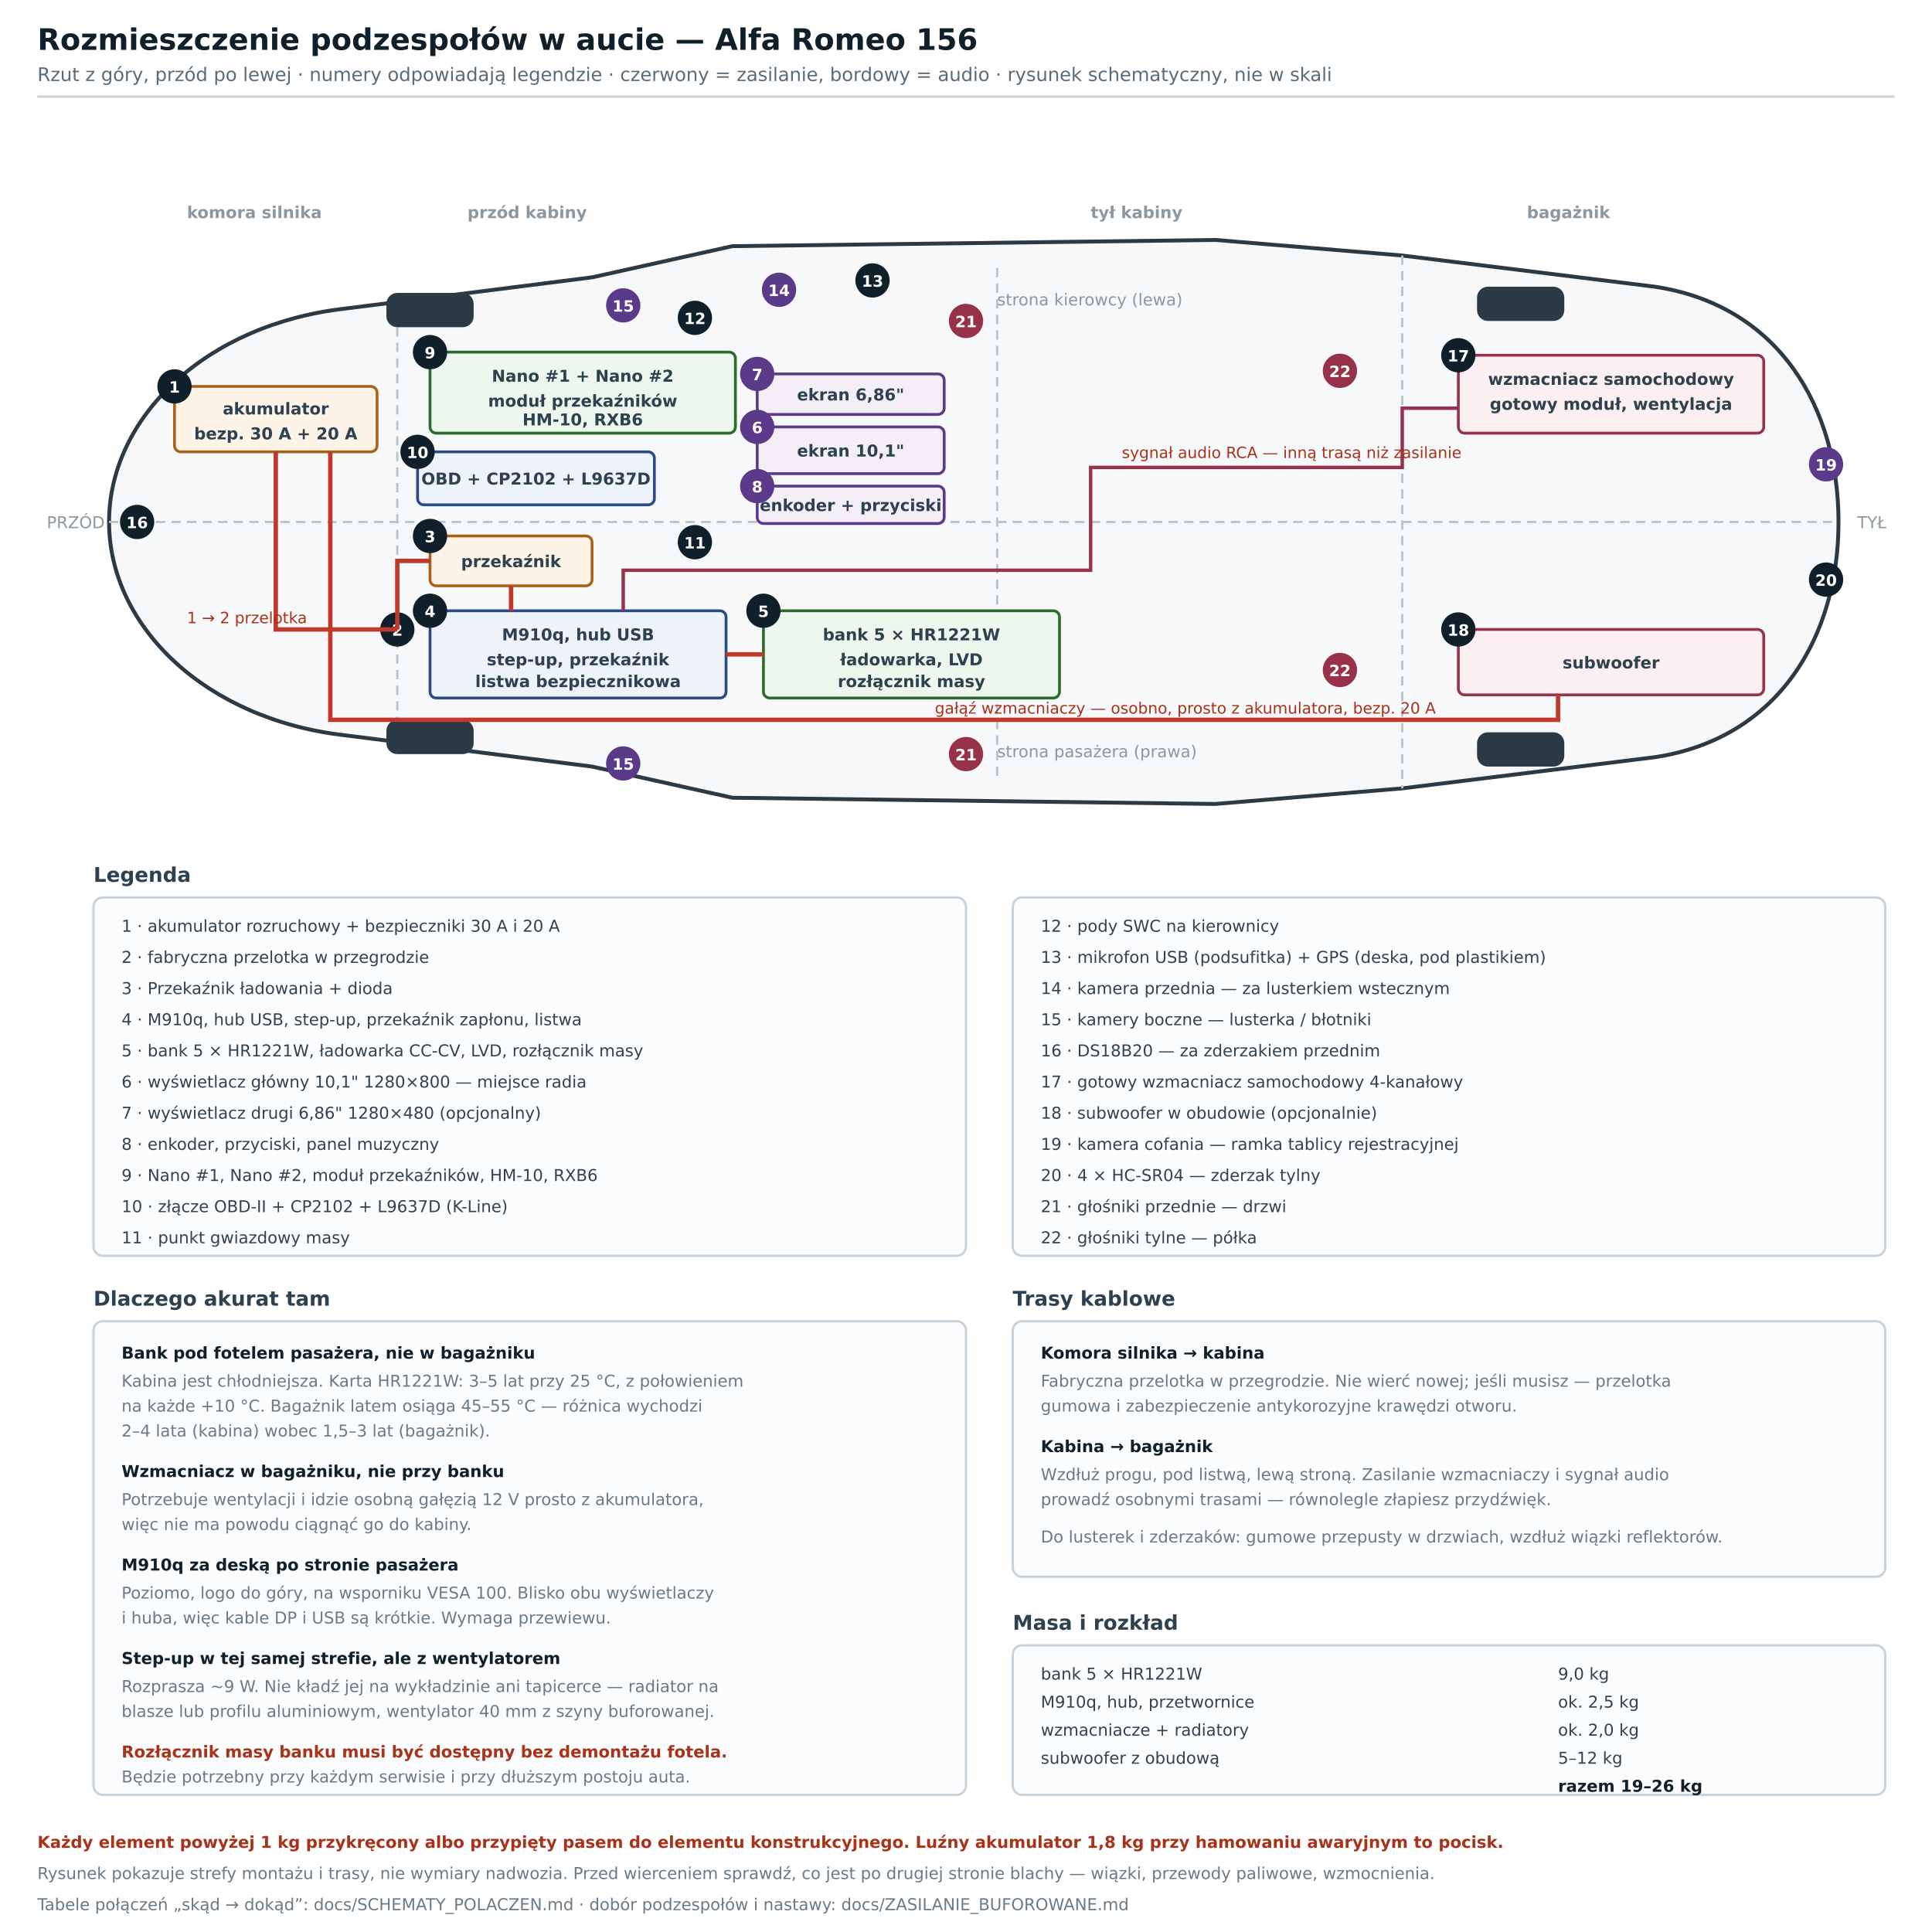
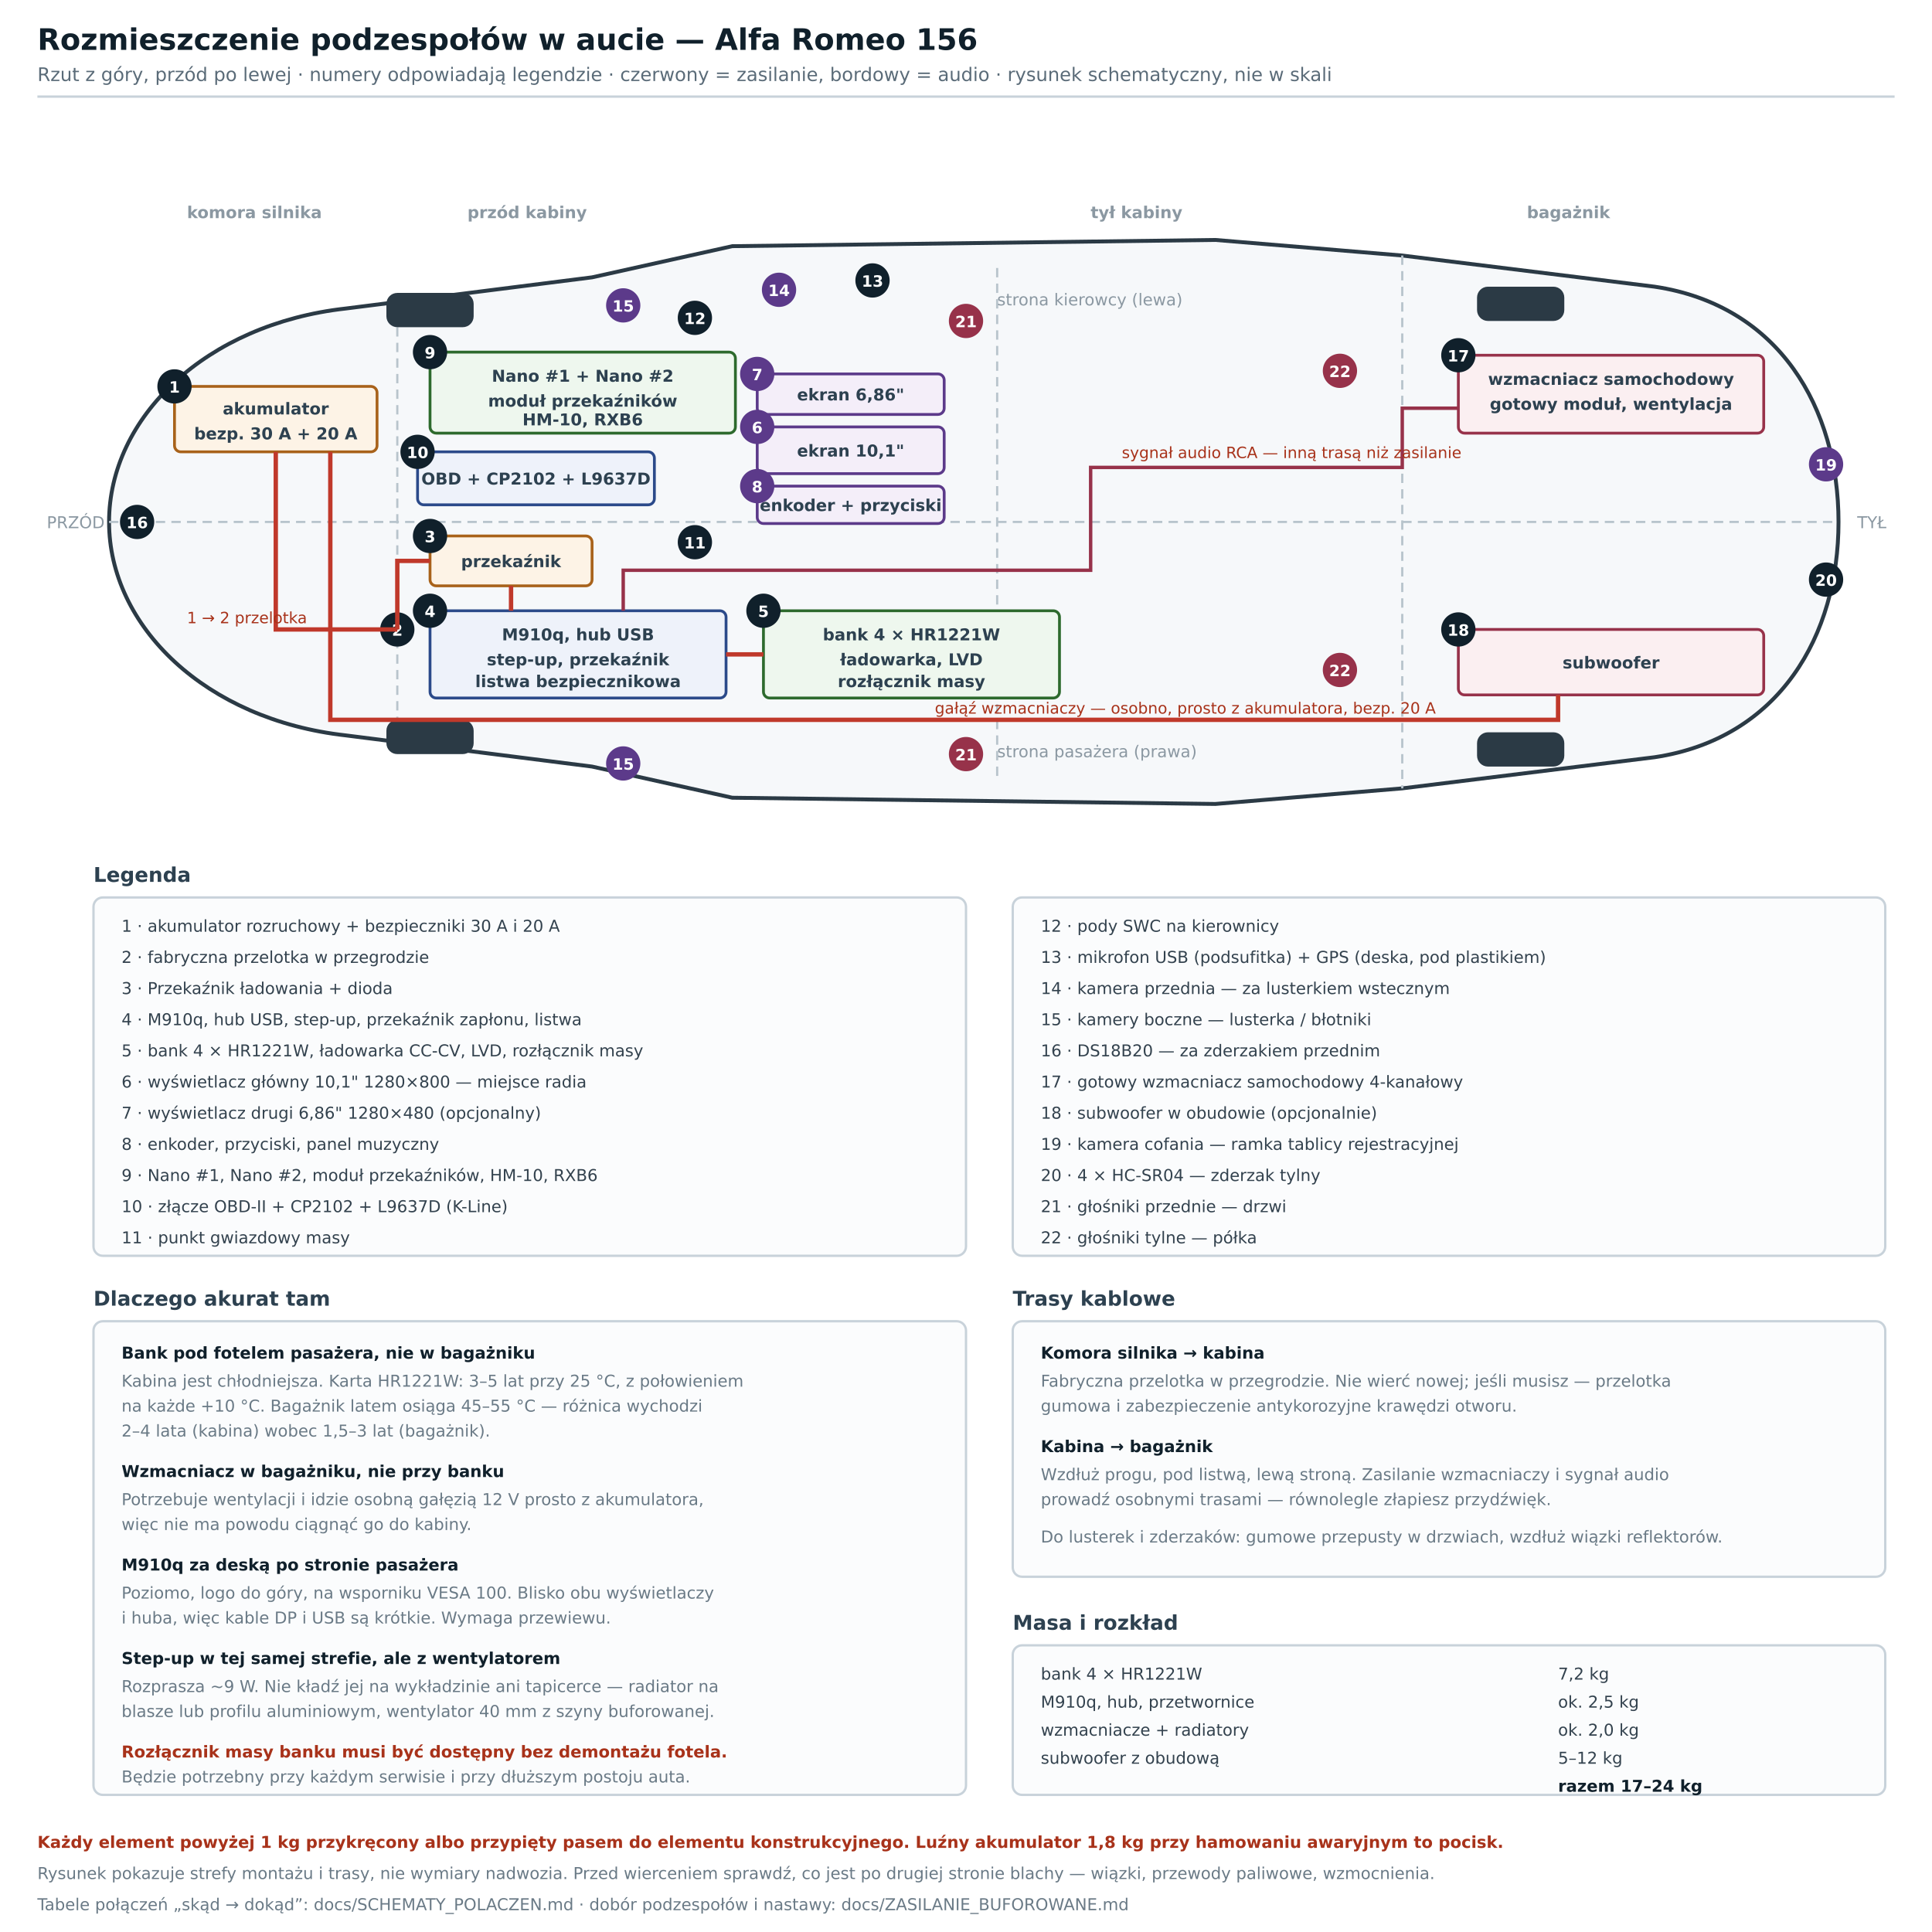
<svg xmlns="http://www.w3.org/2000/svg" width="1240" height="1240" viewBox="0 0 1240 1240" font-family="DejaVu Sans, Verdana, sans-serif">
  <style>
    .bg    { fill: #ffffff; }
    .body  { fill: #f6f8fa; stroke: #2b3a45; stroke-width: 2.5; }
    .div   { stroke: #b8c4cc; stroke-width: 1.4; fill: none; stroke-dasharray: 6 4; }
    .zoneA { fill: #eef7ee; stroke: #2d6a2d; stroke-width: 1.8; rx: 4; }
    .zoneB { fill: #eef2fa; stroke: #2b4a8a; stroke-width: 1.8; rx: 4; }
    .zoneC { fill: #fbeff1; stroke: #97324a; stroke-width: 1.8; rx: 4; }
    .zoneS { fill: #fdf3e6; stroke: #a8621a; stroke-width: 1.8; rx: 4; }
    .zoneV { fill: #f4eef9; stroke: #5c3a8a; stroke-width: 1.8; rx: 4; }
    .pin   { fill: #10202b; }
    .pinV  { fill: #5c3a8a; }
    .pinC  { fill: #97324a; }
    .pinT  { font-size: 10px; font-weight: bold; fill: #ffffff; text-anchor: middle; }
    .route { stroke: #c0392b; stroke-width: 2.8; fill: none; }
    .routeA{ stroke: #97324a; stroke-width: 2.2; fill: none; }
    .ttl   { font-size: 19px; font-weight: bold; fill: #10202b; }
    .sub   { font-size: 12px; fill: #5a6b78; }
    .zt    { font-size: 10.5px; font-weight: bold; fill: #2d4150; text-anchor: middle; }
    .ax    { font-size: 10.5px; fill: #8b98a2; }
    .axb   { font-size: 10.5px; font-weight: bold; fill: #8b98a2; }
    .sec   { font-size: 13px; font-weight: bold; fill: #2d4150; }
    .tb    { font-size: 10.5px; font-weight: bold; fill: #10202b; }
    .tl    { font-size: 10.5px; fill: #33424e; }
    .note  { font-size: 10.5px; fill: #6a7a86; }
    .warn  { font-size: 10.5px; font-weight: bold; fill: #a8321a; }
    .rl    { font-size: 10px; fill: #a8321a; }
  </style>
  <rect class="bg" x="0" y="0" width="1240" height="1240" />
  <text class="ttl" x="24" y="32">Rozmieszczenie podzespołów w aucie — Alfa Romeo 156</text>
  <text class="sub" x="24" y="52">Rzut z góry, przód po lewej · numery odpowiadają legendzie · czerwony = zasilanie, bordowy = audio · rysunek schematyczny, nie w skali</text>
  <line x1="24" y1="62" x2="1216" y2="62" stroke="#c8d2da" stroke-width="1.5" />
  <path class="body" d="M70 335       C 70 268, 132 208, 222 198       L 380 178 L 470 158 L 780 154 L 900 164       L 1062 184 C 1142 196, 1180 262, 1180 335       C 1180 408, 1142 474, 1062 486       L 900 506 L 780 516 L 470 512 L 380 492 L 222 472       C 132 462, 70 402, 70 335 Z" />
  <path class="div" d="M255 200 L255 470" />
  <path class="div" d="M640 172 L640 498" />
  <path class="div" d="M900 164 L900 506" />
  <path class="div" d="M70 335 L1180 335" />
  <rect x="248" y="188" width="56" height="22" rx="7" fill="#2b3a45" />
  <rect x="248" y="462" width="56" height="22" rx="7" fill="#2b3a45" />
  <rect x="948" y="184" width="56" height="22" rx="7" fill="#2b3a45" />
  <rect x="948" y="470" width="56" height="22" rx="7" fill="#2b3a45" />
  <text class="axb" x="120" y="140">komora silnika</text>
  <text class="axb" x="300" y="140">przód kabiny</text>
  <text class="axb" x="700" y="140">tył kabiny</text>
  <text class="axb" x="980" y="140">bagażnik</text>
  <text class="ax" x="30" y="339">PRZÓD</text>
  <text class="ax" x="1192" y="339">TYŁ</text>
  <text class="ax" x="640" y="196">strona kierowcy (lewa)</text>
  <text class="ax" x="640" y="486">strona pasażera (prawa)</text>
  <rect class="zoneS" x="112" y="248" width="130" height="42" />
  <text class="zt" x="177" y="266">akumulator</text>
  <text class="zt" x="177" y="282">bezp. 30 A + 20 A</text>
  <circle class="pin" cx="112" cy="248" r="11" />
  <text class="pinT" x="112" y="252">1</text>
  <circle class="pin" cx="88" cy="335" r="11" />
  <text class="pinT" x="88" y="339">16</text>
  <circle class="pin" cx="255" cy="404" r="11" />
  <text class="pinT" x="255" y="408">2</text>
  <rect class="zoneA" x="276" y="226" width="196" height="52" />
  <text class="zt" x="374" y="245">Nano #1 + Nano #2</text>
  <text class="zt" x="374" y="261">moduł przekaźników</text>
  <text class="zt" x="374" y="273">HM-10, RXB6</text>
  <circle class="pin" cx="276" cy="226" r="11" />
  <text class="pinT" x="276" y="230">9</text>
  <rect class="zoneB" x="268" y="290" width="152" height="34" />
  <text class="zt" x="344" y="311">OBD + CP2102 + L9637D</text>
  <circle class="pin" cx="268" cy="290" r="11" />
  <text class="pinT" x="268" y="294">10</text>
  <rect class="zoneS" x="276" y="344" width="104" height="32" />
  <text class="zt" x="328" y="364">przekaźnik</text>
  <circle class="pin" cx="276" cy="344" r="11" />
  <text class="pinT" x="276" y="348">3</text>
  <rect class="zoneB" x="276" y="392" width="190" height="56" />
  <text class="zt" x="371" y="411">M910q, hub USB</text>
  <text class="zt" x="371" y="427">step-up, przekaźnik</text>
  <text class="zt" x="371" y="441">listwa bezpiecznikowa</text>
  <circle class="pin" cx="276" cy="392" r="11" />
  <text class="pinT" x="276" y="396">4</text>
  <rect class="zoneA" x="490" y="392" width="190" height="56" />
-   <text class="zt" x="585" y="411">bank 5 × HR1221W</text>
+   <text class="zt" x="585" y="411">bank 4 × HR1221W</text>
  <text class="zt" x="585" y="427">ładowarka, LVD</text>
  <text class="zt" x="585" y="441">rozłącznik masy</text>
  <circle class="pin" cx="490" cy="392" r="11" />
  <text class="pinT" x="490" y="396">5</text>
  <rect class="zoneV" x="486" y="240" width="120" height="26" />
  <text class="zt" x="546" y="257">ekran 6,86"</text>
  <circle class="pinV" cx="486" cy="240" r="11" />
  <text class="pinT" x="486" y="244">7</text>
  <rect class="zoneV" x="486" y="274" width="120" height="30" />
  <text class="zt" x="546" y="293">ekran 10,1"</text>
  <circle class="pinV" cx="486" cy="274" r="11" />
  <text class="pinT" x="486" y="278">6</text>
  <rect class="zoneV" x="486" y="312" width="120" height="24" />
  <text class="zt" x="546" y="328">enkoder + przyciski</text>
  <circle class="pinV" cx="486" cy="312" r="11" />
  <text class="pinT" x="486" y="316">8</text>
  <circle class="pin" cx="446" cy="348" r="11" />
  <text class="pinT" x="446" y="352">11</text>
  <circle class="pinV" cx="400" cy="196" r="11" />
  <text class="pinT" x="400" y="200">15</text>
  <circle class="pinV" cx="400" cy="490" r="11" />
  <text class="pinT" x="400" y="494">15</text>
  <circle class="pin" cx="446" cy="204" r="11" />
  <text class="pinT" x="446" y="208">12</text>
  <circle class="pinV" cx="500" cy="186" r="11" />
  <text class="pinT" x="500" y="190">14</text>
  <circle class="pin" cx="560" cy="180" r="11" />
  <text class="pinT" x="560" y="184">13</text>
  <circle class="pinC" cx="620" cy="206" r="11" />
  <text class="pinT" x="620" y="210">21</text>
  <circle class="pinC" cx="620" cy="484" r="11" />
  <text class="pinT" x="620" y="488">21</text>
  <circle class="pinC" cx="860" cy="238" r="11" />
  <text class="pinT" x="860" y="242">22</text>
  <circle class="pinC" cx="860" cy="430" r="11" />
  <text class="pinT" x="860" y="434">22</text>
  <rect class="zoneC" x="936" y="228" width="196" height="50" />
  <text class="zt" x="1034" y="247">wzmacniacz samochodowy</text>
  <text class="zt" x="1034" y="263">gotowy moduł, wentylacja</text>
  <circle class="pin" cx="936" cy="228" r="11" />
  <text class="pinT" x="936" y="232">17</text>
  <rect class="zoneC" x="936" y="404" width="196" height="42" />
  <text class="zt" x="1034" y="429">subwoofer</text>
  <circle class="pin" cx="936" cy="404" r="11" />
  <text class="pinT" x="936" y="408">18</text>
  <circle class="pinV" cx="1172" cy="298" r="11" />
  <text class="pinT" x="1172" y="302">19</text>
  <circle class="pin" cx="1172" cy="372" r="11" />
  <text class="pinT" x="1172" y="376">20</text>
  <path class="route" d="M177 290 L177 404 L255 404" />
  <path class="route" d="M255 404 L255 360 L276 360" />
  <path class="route" d="M328 376 L328 392" />
  <path class="route" d="M466 420 L490 420" />
  <text class="rl" x="120" y="400">1 → 2 przelotka</text>
  <path class="route" d="M212 290 L212 462 L1000 462 L1000 446" />
  <text class="rl" x="600" y="458">gałąź wzmacniaczy — osobno, prosto z akumulatora, bezp. 20 A</text>
  <path class="routeA" d="M400 392 L400 366 L700 366 L700 300 L900 300 L900 262 L936 262" />
  <text class="rl" x="720" y="294">sygnał audio RCA — inną trasą niż zasilanie</text>
  <text class="sec" x="60" y="566">Legenda</text>
  <rect x="60" y="576" width="560" height="230" fill="#fbfcfd" stroke="#c8d2da" stroke-width="1.5" rx="6" />
  <text class="tl" x="78" y="598">1 · akumulator rozruchowy + bezpieczniki 30 A i 20 A</text>
  <text class="tl" x="78" y="618">2 · fabryczna przelotka w przegrodzie</text>
  <text class="tl" x="78" y="638">3 · Przekaźnik ładowania + dioda</text>
  <text class="tl" x="78" y="658">4 · M910q, hub USB, step-up, przekaźnik zapłonu, listwa</text>
-   <text class="tl" x="78" y="678">5 · bank 5 × HR1221W, ładowarka CC-CV, LVD, rozłącznik masy</text>
+   <text class="tl" x="78" y="678">5 · bank 4 × HR1221W, ładowarka CC-CV, LVD, rozłącznik masy</text>
  <text class="tl" x="78" y="698">6 · wyświetlacz główny 10,1" 1280×800 — miejsce radia</text>
  <text class="tl" x="78" y="718">7 · wyświetlacz drugi 6,86" 1280×480 (opcjonalny)</text>
  <text class="tl" x="78" y="738">8 · enkoder, przyciski, panel muzyczny</text>
  <text class="tl" x="78" y="758">9 · Nano #1, Nano #2, moduł przekaźników, HM-10, RXB6</text>
  <text class="tl" x="78" y="778">10 · złącze OBD-II + CP2102 + L9637D (K-Line)</text>
  <text class="tl" x="78" y="798">11 · punkt gwiazdowy masy</text>
  <rect x="650" y="576" width="560" height="230" fill="#fbfcfd" stroke="#c8d2da" stroke-width="1.5" rx="6" />
  <text class="tl" x="668" y="598">12 · pody SWC na kierownicy</text>
  <text class="tl" x="668" y="618">13 · mikrofon USB (podsufitka) + GPS (deska, pod plastikiem)</text>
  <text class="tl" x="668" y="638">14 · kamera przednia — za lusterkiem wstecznym</text>
  <text class="tl" x="668" y="658">15 · kamery boczne — lusterka / błotniki</text>
  <text class="tl" x="668" y="678">16 · DS18B20 — za zderzakiem przednim</text>
  <text class="tl" x="668" y="698">17 · gotowy wzmacniacz samochodowy 4-kanałowy</text>
  <text class="tl" x="668" y="718">18 · subwoofer w obudowie (opcjonalnie)</text>
  <text class="tl" x="668" y="738">19 · kamera cofania — ramka tablicy rejestracyjnej</text>
  <text class="tl" x="668" y="758">20 · 4 × HC-SR04 — zderzak tylny</text>
  <text class="tl" x="668" y="778">21 · głośniki przednie — drzwi</text>
  <text class="tl" x="668" y="798">22 · głośniki tylne — półka</text>
  <text class="sec" x="60" y="838">Dlaczego akurat tam</text>
  <rect x="60" y="848" width="560" height="304" fill="#fbfcfd" stroke="#c8d2da" stroke-width="1.5" rx="6" />
  <text class="tb" x="78" y="872">Bank pod fotelem pasażera, nie w bagażniku</text>
  <text class="note" x="78" y="890">Kabina jest chłodniejsza. Karta HR1221W: 3–5 lat przy 25 °C, z połowieniem</text>
  <text class="note" x="78" y="906">na każde +10 °C. Bagażnik latem osiąga 45–55 °C — różnica wychodzi</text>
  <text class="note" x="78" y="922">2–4 lata (kabina) wobec 1,5–3 lat (bagażnik).</text>
  <text class="tb" x="78" y="948">Wzmacniacz w bagażniku, nie przy banku</text>
  <text class="note" x="78" y="966">Potrzebuje wentylacji i idzie osobną gałęzią 12 V prosto z akumulatora,</text>
  <text class="note" x="78" y="982">więc nie ma powodu ciągnąć go do kabiny.</text>
  <text class="tb" x="78" y="1008">M910q za deską po stronie pasażera</text>
  <text class="note" x="78" y="1026">Poziomo, logo do góry, na wsporniku VESA 100. Blisko obu wyświetlaczy</text>
  <text class="note" x="78" y="1042">i huba, więc kable DP i USB są krótkie. Wymaga przewiewu.</text>
  <text class="tb" x="78" y="1068">Step-up w tej samej strefie, ale z wentylatorem</text>
  <text class="note" x="78" y="1086">Rozprasza ~9 W. Nie kładź jej na wykładzinie ani tapicerce — radiator na</text>
  <text class="note" x="78" y="1102">blasze lub profilu aluminiowym, wentylator 40 mm z szyny buforowanej.</text>
  <text class="warn" x="78" y="1128">Rozłącznik masy banku musi być dostępny bez demontażu fotela.</text>
  <text class="note" x="78" y="1144">Będzie potrzebny przy każdym serwisie i przy dłuższym postoju auta.</text>
  <text class="sec" x="650" y="838">Trasy kablowe</text>
  <rect x="650" y="848" width="560" height="164" fill="#fbfcfd" stroke="#c8d2da" stroke-width="1.5" rx="6" />
  <text class="tb" x="668" y="872">Komora silnika → kabina</text>
  <text class="note" x="668" y="890">Fabryczna przelotka w przegrodzie. Nie wierć nowej; jeśli musisz — przelotka</text>
  <text class="note" x="668" y="906">gumowa i zabezpieczenie antykorozyjne krawędzi otworu.</text>
  <text class="tb" x="668" y="932">Kabina → bagażnik</text>
  <text class="note" x="668" y="950">Wzdłuż progu, pod listwą, lewą stroną. Zasilanie wzmacniaczy i sygnał audio</text>
  <text class="note" x="668" y="966">prowadź osobnymi trasami — równolegle złapiesz przydźwięk.</text>
  <text class="note" x="668" y="990">Do lusterek i zderzaków: gumowe przepusty w drzwiach, wzdłuż wiązki reflektorów.</text>
  <text class="sec" x="650" y="1046">Masa i rozkład</text>
  <rect x="650" y="1056" width="560" height="96" fill="#fbfcfd" stroke="#c8d2da" stroke-width="1.5" rx="6" />
-   <text class="tl" x="668" y="1078">bank 5 × HR1221W</text>
-   <text class="tl" x="1000" y="1078">9,0 kg</text>
+   <text class="tl" x="668" y="1078">bank 4 × HR1221W</text>
+   <text class="tl" x="1000" y="1078">7,2 kg</text>
  <text class="tl" x="668" y="1096">M910q, hub, przetwornice</text>
  <text class="tl" x="1000" y="1096">ok. 2,5 kg</text>
  <text class="tl" x="668" y="1114">wzmacniacze + radiatory</text>
  <text class="tl" x="1000" y="1114">ok. 2,0 kg</text>
  <text class="tl" x="668" y="1132">subwoofer z obudową</text>
  <text class="tl" x="1000" y="1132">5–12 kg</text>
-   <text class="tb" x="1000" y="1150">razem 19–26 kg</text>
+   <text class="tb" x="1000" y="1150">razem 17–24 kg</text>
  <text class="warn" x="24" y="1186">Każdy element powyżej 1 kg przykręcony albo przypięty pasem do elementu konstrukcyjnego. Luźny akumulator 1,8 kg przy hamowaniu awaryjnym to pocisk.</text>
  <text class="note" x="24" y="1206">Rysunek pokazuje strefy montażu i trasy, nie wymiary nadwozia. Przed wierceniem sprawdź, co jest po drugiej stronie blachy — wiązki, przewody paliwowe, wzmocnienia.</text>
  <text class="note" x="24" y="1226">Tabele połączeń „skąd → dokąd”: docs/SCHEMATY_POLACZEN.md · dobór podzespołów i nastawy: docs/ZASILANIE_BUFOROWANE.md</text>
</svg>
